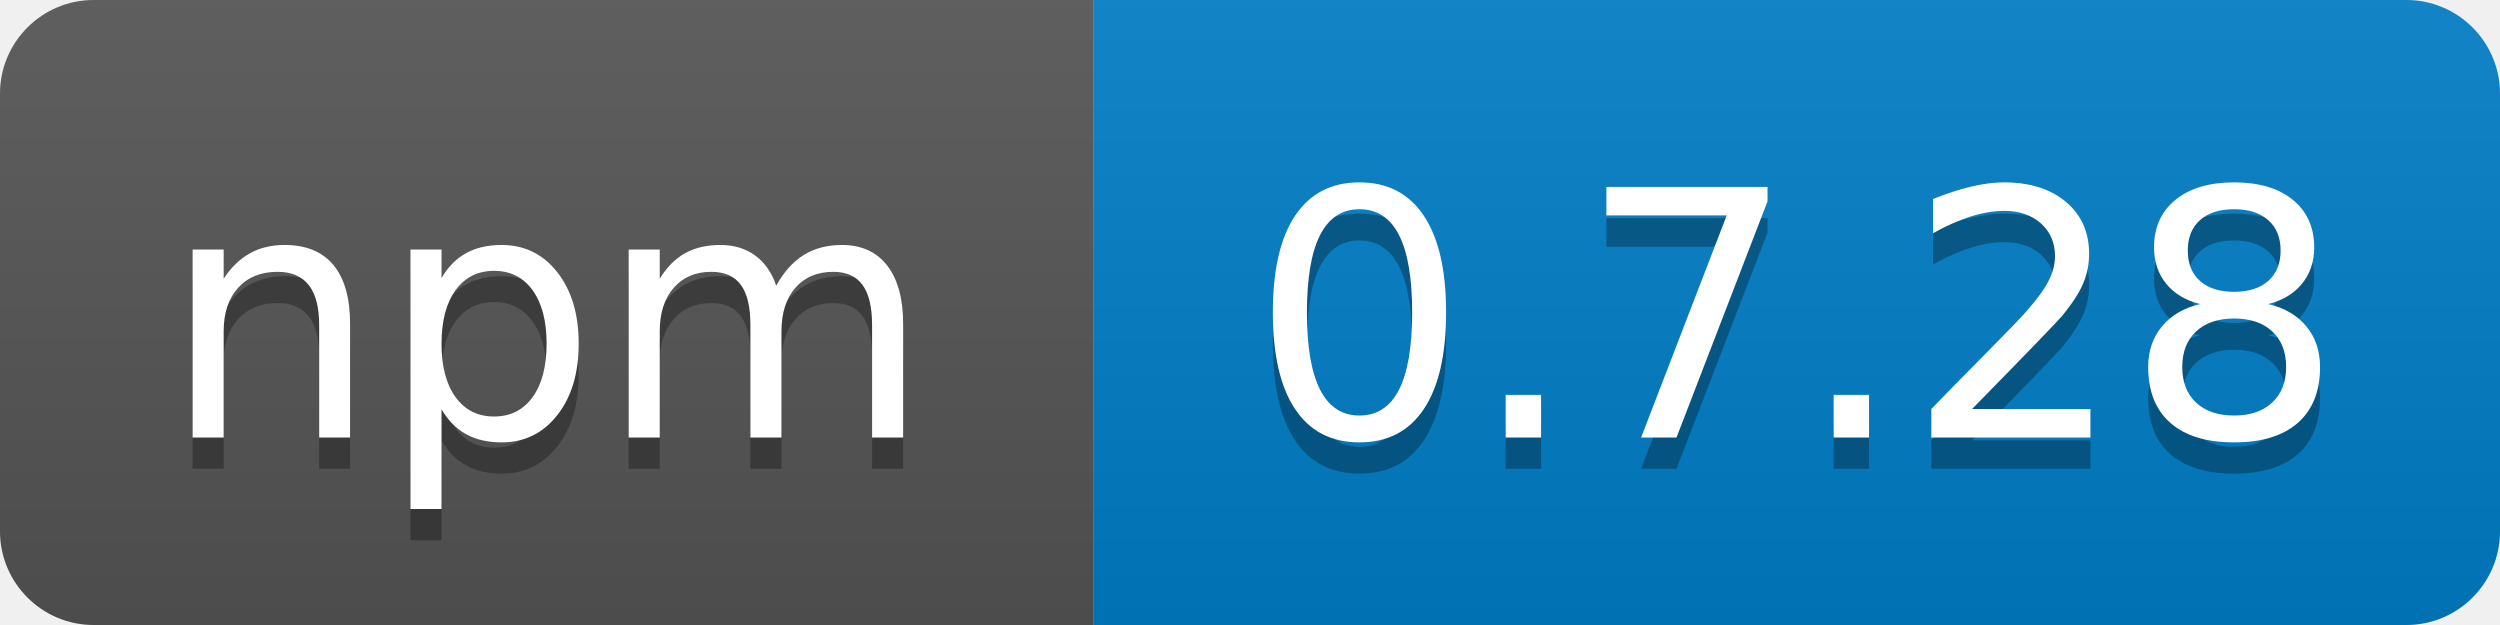
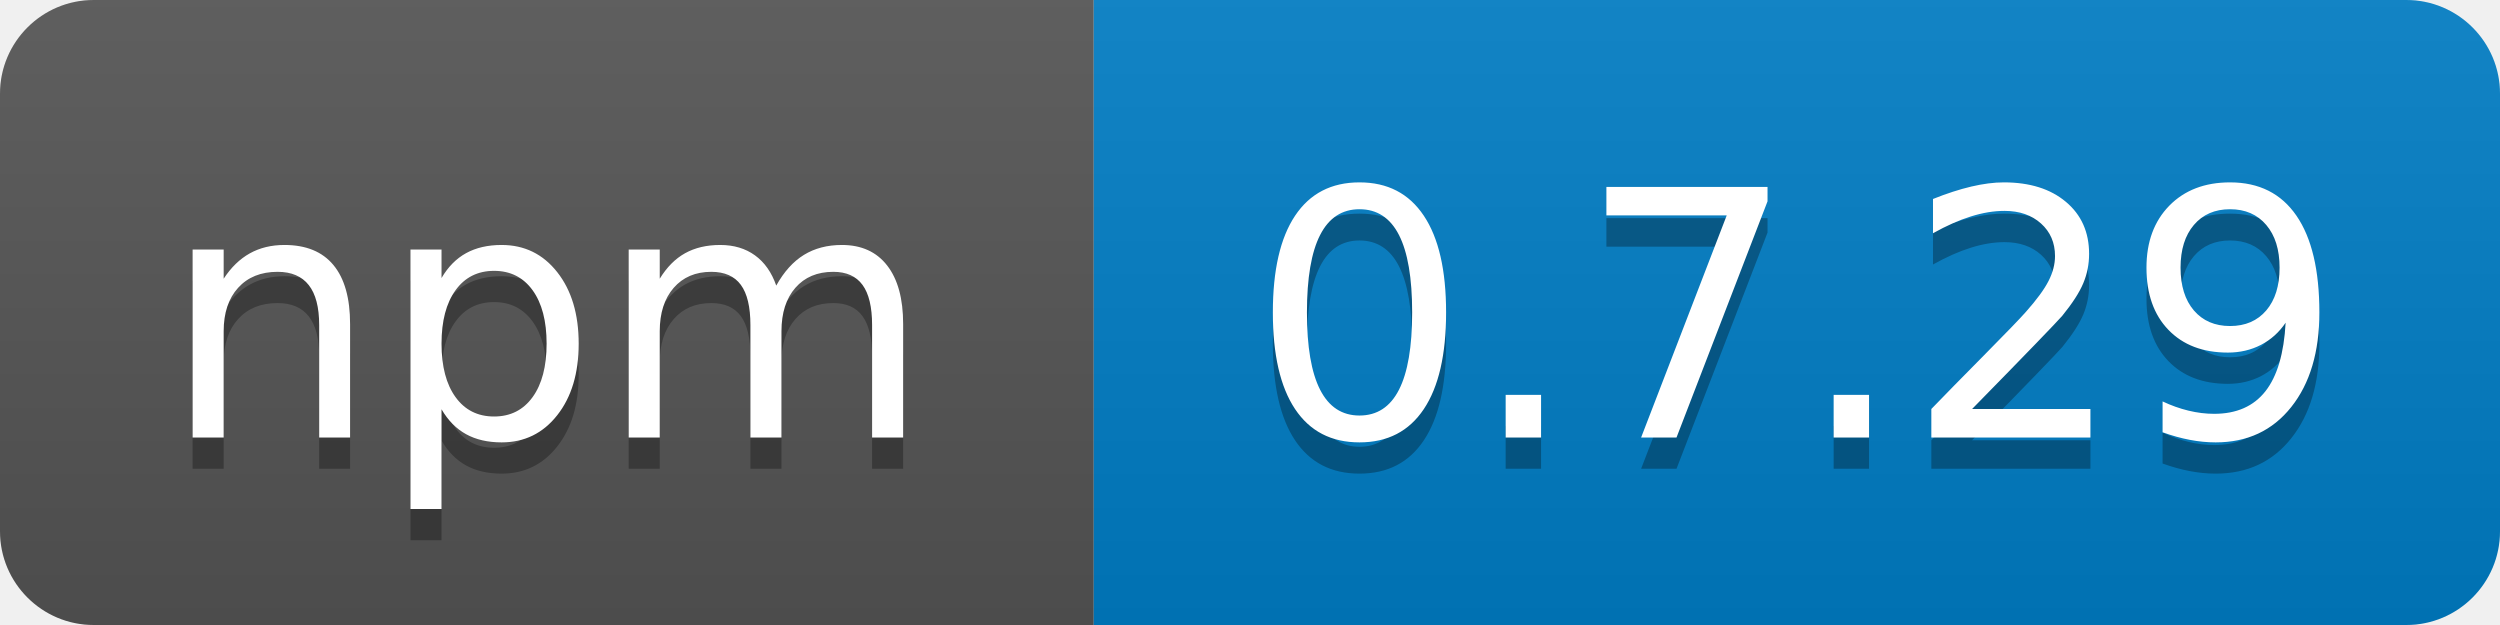
<svg xmlns="http://www.w3.org/2000/svg" width="80" height="20">
  <linearGradient id="b" x2="0" y2="100%">
    <stop offset="0" stop-color="#bbb" stop-opacity=".1" />
    <stop offset="1" stop-opacity=".1" />
  </linearGradient>
  <clipPath id="a">
    <rect width="80" height="20" rx="3" fill="#fff" />
  </clipPath>
  <g clip-path="url(#a)">
    <path fill="#555" d="M0 0h35v20H0z" />
    <path fill="#007ec6" d="M35 0h45v20H35z" />
    <path fill="url(#b)" d="M0 0h80v20H0z" />
  </g>
  <g fill="#fff" text-anchor="middle" font-family="DejaVu Sans,Verdana,Geneva,sans-serif" font-size="110">
    <text x="175" y="150" fill="#010101" fill-opacity=".3" transform="scale(.1)" textLength="250">npm</text>
    <text x="175" y="140" transform="scale(.1)" textLength="250">npm</text>
-     <text x="575" y="150" fill="#010101" fill-opacity=".3" transform="scale(.1)" textLength="360">0.7.28</text>
-     <text x="575" y="140" transform="scale(.1)" textLength="360">0.7.28</text>
+     <text x="575" y="150" fill="#010101" fill-opacity=".3" transform="scale(.1)" textLength="360">0.7.29</text>
+     <text x="575" y="140" transform="scale(.1)" textLength="360">0.7.29</text>
  </g>
</svg>
